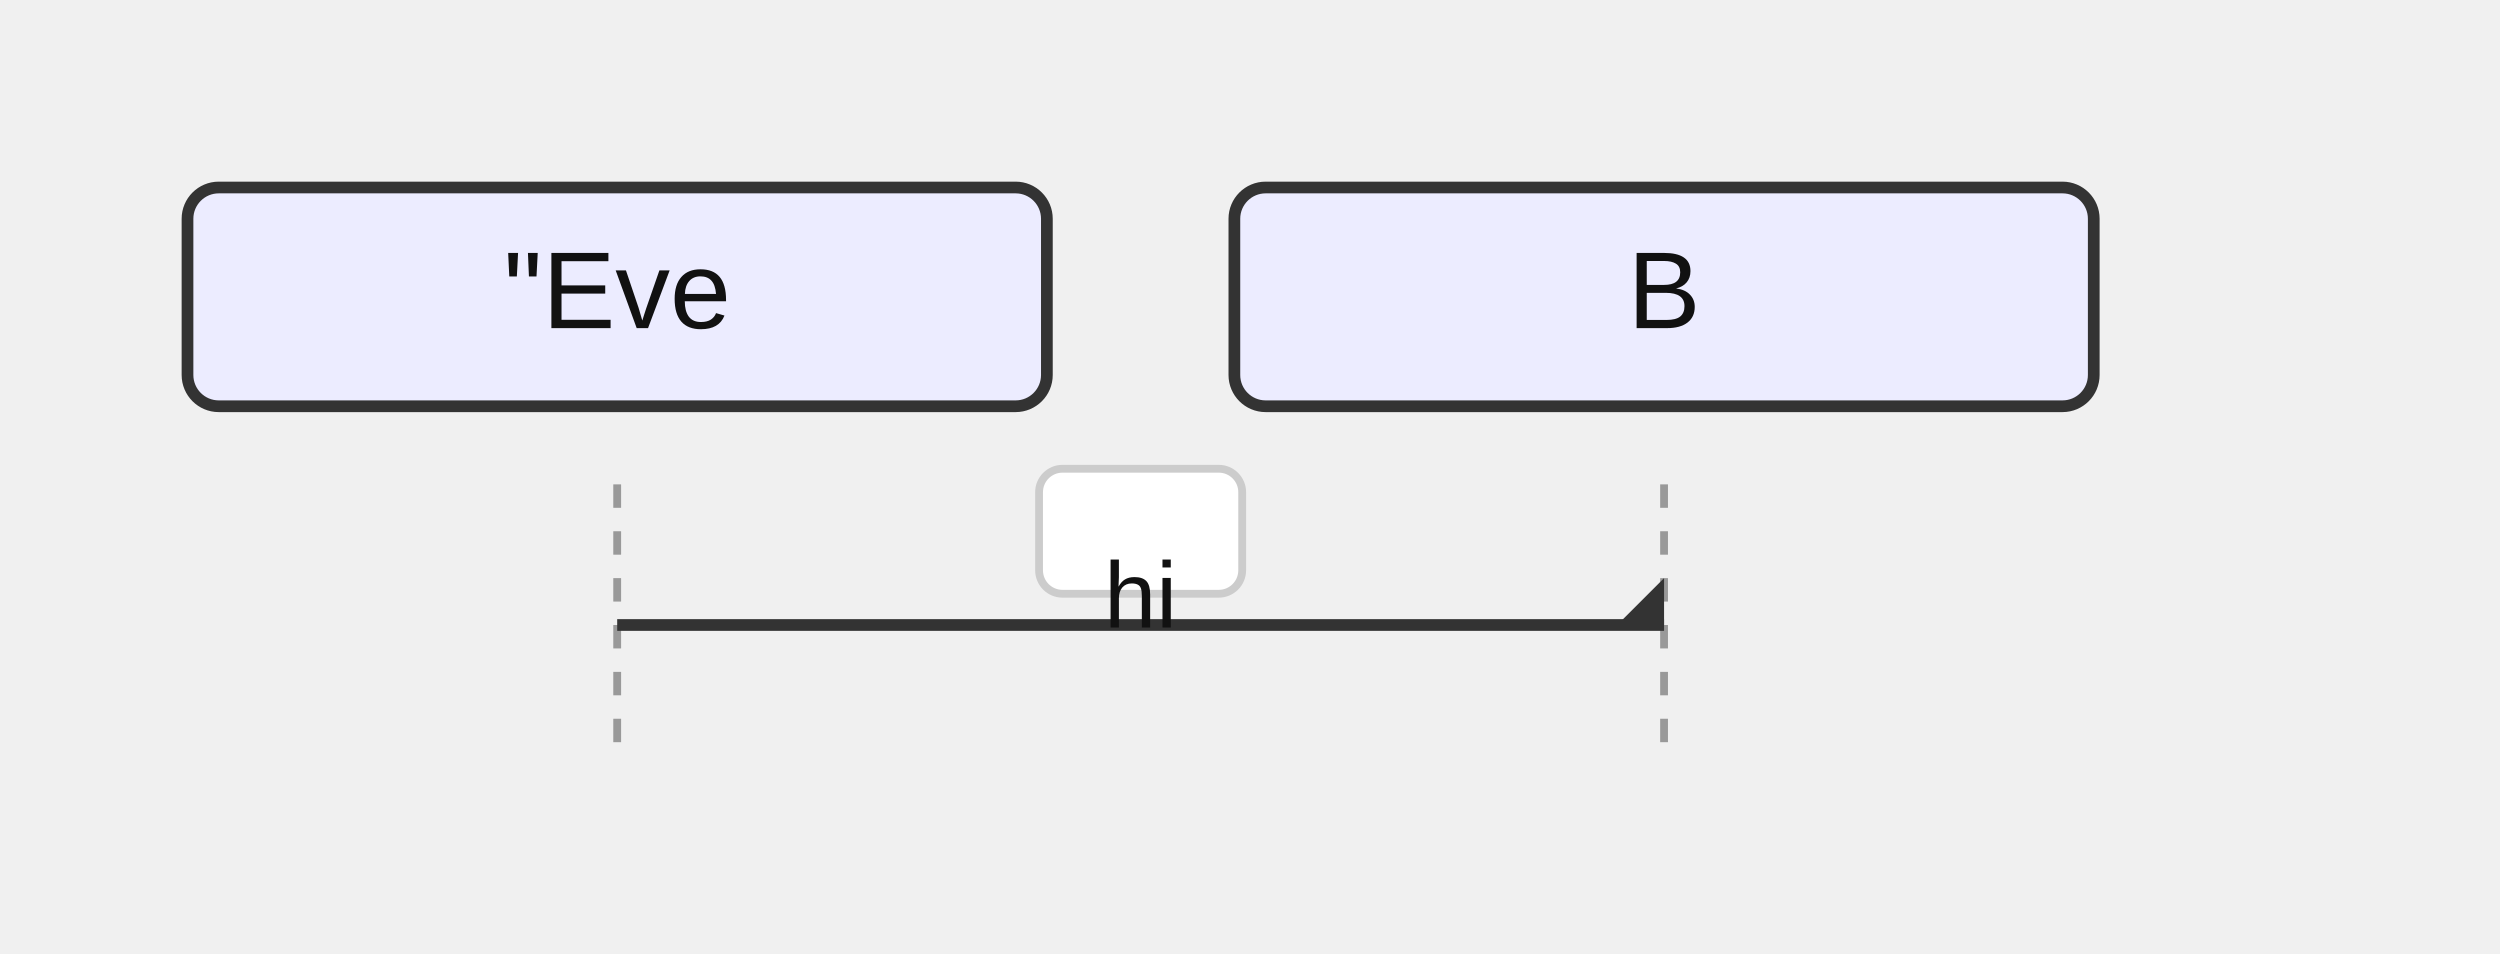
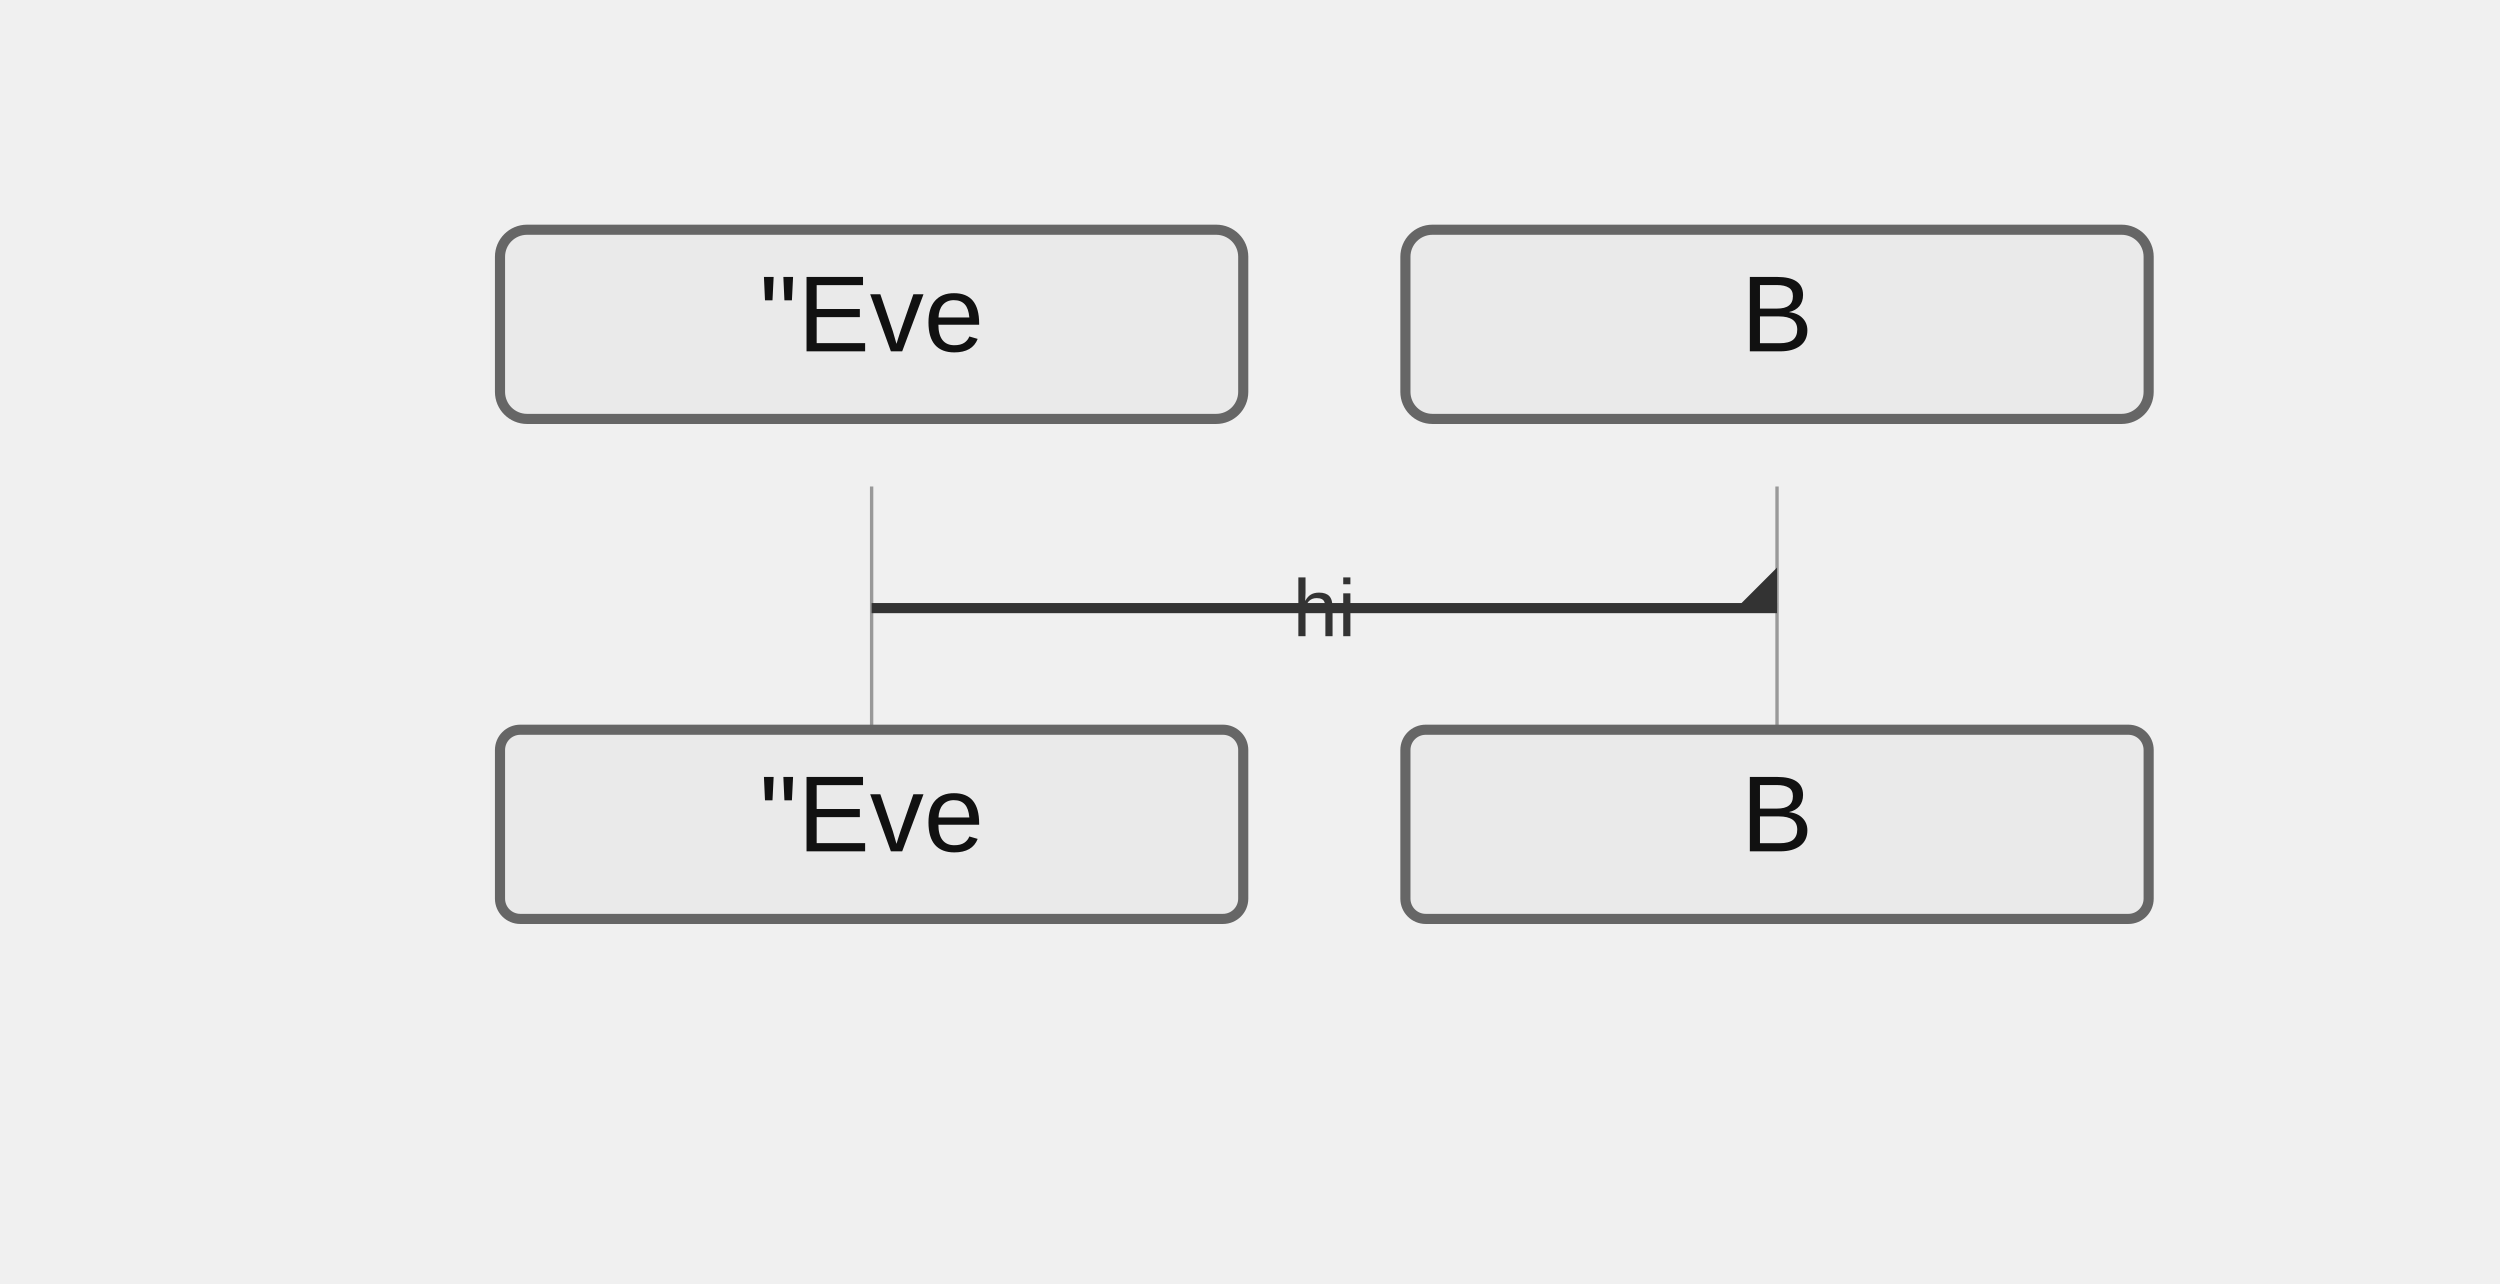
- <svg xmlns="http://www.w3.org/2000/svg" width="320" height="122" viewBox="0 0 320 122">
+ <svg xmlns="http://www.w3.org/2000/svg" width="370" height="190" viewBox="-50 -10 370 190">
  <style>
-     .actor-rect { fill: #ECECFF; stroke: #333; stroke-width: 1.5px; }
-     .actor-label { font-family: Arial, sans-serif; font-size: 14px; fill: #111; }
-     .lifeline { stroke: #999; stroke-dasharray: 3 3; }
-     .activation { fill: #f2f2f2; stroke: #666; stroke-width: 1px; }
+     .actor-rect { fill: #eaeaea; stroke: #666; stroke-width: 1.5px; }
+     .actor-label { font-family: "Trebuchet MS", Verdana, Arial, sans-serif; font-size: 16px; fill: #111; }
+     .lifeline { stroke: #999; stroke-width: 0.5px; }
+     .activation { fill: #f4f4f4; stroke: #666; stroke-width: 1px; }
    .msg-line { stroke: #333; stroke-width: 1.5px; fill: none; }
-     .msg-line.dotted { stroke-dasharray: 4 3; }
+     .msg-line.dotted { stroke-dasharray: 2 2; }
    .msg-line.thick { stroke-width: 3px; }
-     .msg-label { font-family: Arial, sans-serif; font-size: 12px; fill: #111; dominant-baseline: hanging; }
-     .msg-label-bg { fill: #ffffff; stroke: #cccccc; stroke-width: 1px; rx: 3; }
-     .msg-badge { fill: #fff; stroke: #999; stroke-width: 1px; }
-     .msg-badge-text { font-family: Arial, sans-serif; font-size: 10px; fill: #333; dominant-baseline: middle; }
+     .msg-label { font-family: "Trebuchet MS", Verdana, Arial, sans-serif; font-size: 12px; fill: #333; dominant-baseline: central; }
    .arrowhead { fill: #333; }
    .openhead { fill: none; stroke: #333; stroke-width: 1.5px; }
    .crosshead { stroke: #333; stroke-width: 1.5px; }
-     .note { fill: #fff8dc; stroke: #d2b48c; stroke-width: 1px; }
-     .note-text { font-family: Arial, sans-serif; font-size: 12px; fill: #333; }
+     .note { fill: #fff5ad; stroke: #aaaa33; stroke-width: 1px; }
+     .note-text { font-family: "Trebuchet MS", Verdana, Arial, sans-serif; font-size: 12px; fill: #333; }
    .group-frame { fill: none; stroke: #999; stroke-width: 1px; rx: 4; }
    .group-title { font-family: Arial, sans-serif; font-size: 12px; fill: #333; }
    .group-title-bg { fill: #ffffff; stroke: #999; stroke-width: 1px; rx: 3; }
  </style>
  <g class="actor" transform="translate(24,24)">
-     <rect class="actor-rect" width="110" height="28" rx="4" />
+     <rect class="actor-rect" width="110" height="28" rx="4" fill="#eaeaea" stroke="#666" />
    <text class="actor-label" x="55" y="18" text-anchor="middle">"Eve</text>
  </g>
  <g class="actor" transform="translate(158,24)">
-     <rect class="actor-rect" width="110" height="28" rx="4" />
+     <rect class="actor-rect" width="110" height="28" rx="4" fill="#eaeaea" stroke="#666" />
    <text class="actor-label" x="55" y="18" text-anchor="middle">B</text>
  </g>
  <line class="lifeline" x1="79" y1="62" x2="79" y2="98" />
  <line class="lifeline" x1="213" y1="62" x2="213" y2="98" />
  <path class="msg-line solid" d="M 79 80 L 213 80" />
  <path class="arrowhead" transform="translate(213,80) rotate(0.00)" d="M 0 0 L 0 -6 L -6 0 Z" />
-   <rect class="msg-label-bg" x="133" y="60" width="26" height="16" rx="3" />
-   <text class="msg-label" x="146" y="72" text-anchor="middle">hi</text>
+   <text class="msg-label" x="146" y="80" text-anchor="middle">hi</text>
+   <g class="actor" transform="translate(24,98)">
+     <rect class="actor-rect" width="110" height="28" rx="3" fill="#eaeaea" stroke="#666" />
+     <text class="actor-label" x="55" y="18" text-anchor="middle">"Eve</text>
+   </g>
+   <g class="actor" transform="translate(158,98)">
+     <rect class="actor-rect" width="110" height="28" rx="3" fill="#eaeaea" stroke="#666" />
+     <text class="actor-label" x="55" y="18" text-anchor="middle">B</text>
+   </g>
</svg>
